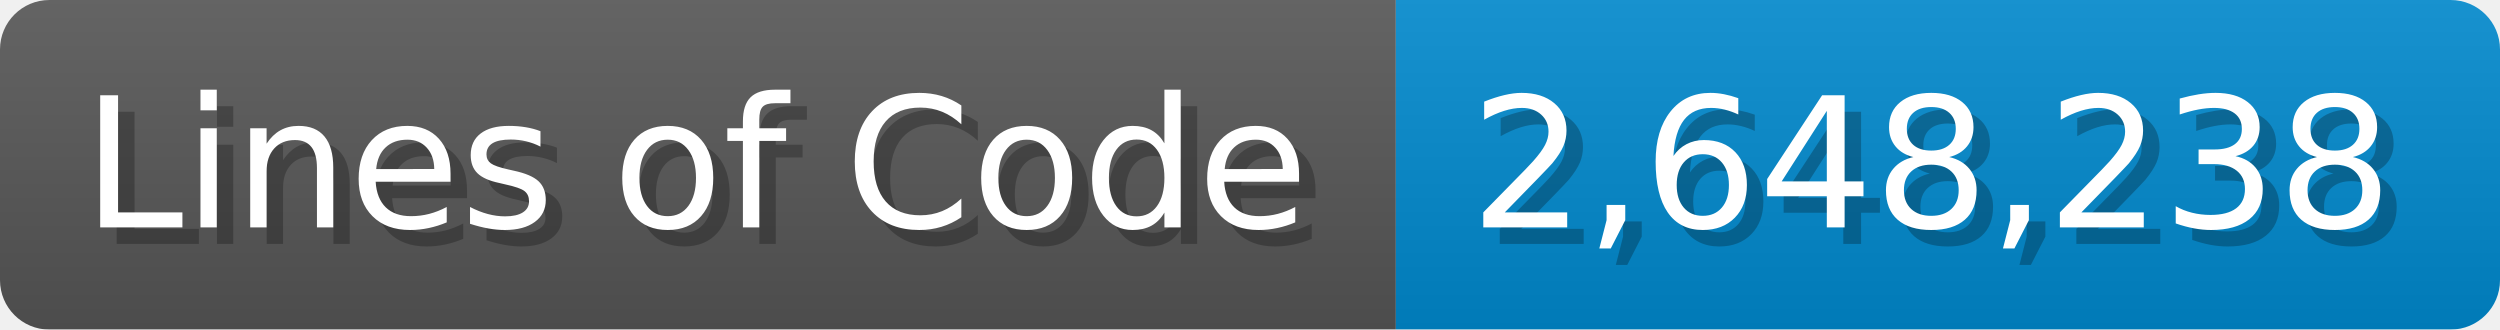
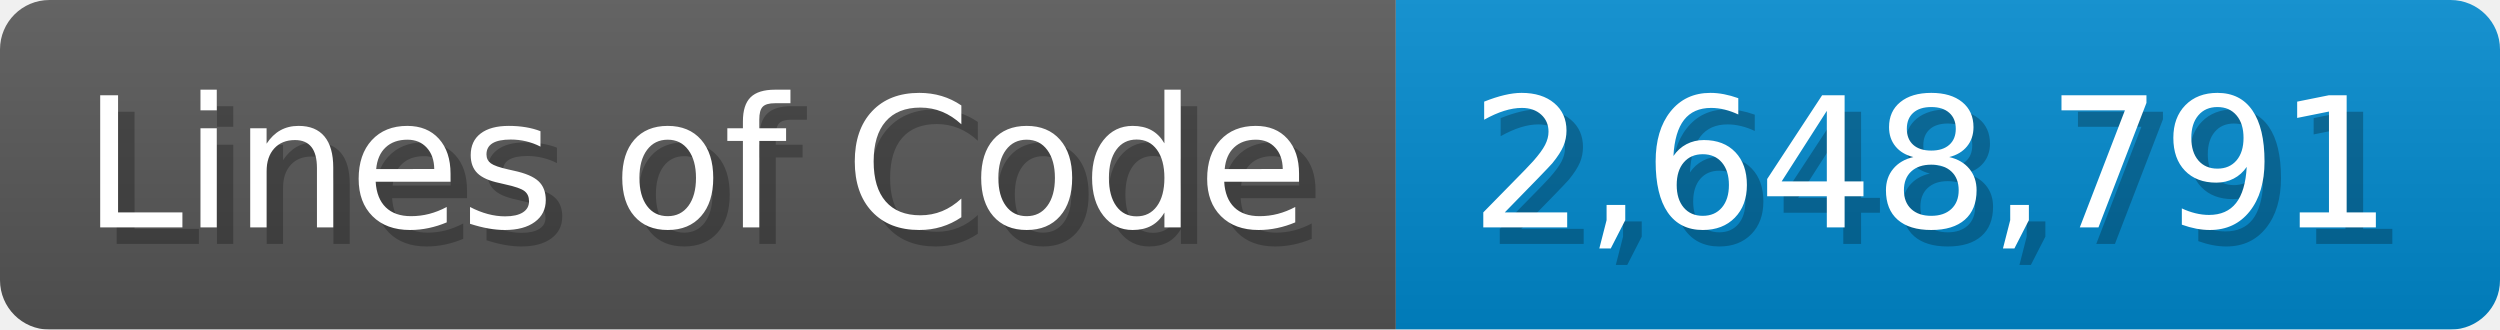
<svg xmlns="http://www.w3.org/2000/svg" width="151.7" height="20" viewBox="0 0 1517 200">
  <linearGradient id="a" x2="0" y2="100%">
    <stop offset="0" stop-opacity=".1" stop-color="#EEE" />
    <stop offset="1" stop-opacity=".1" />
  </linearGradient>
  <mask id="m">
    <rect width="1517" height="200" rx="30" fill="#FFF" />
  </mask>
  <g mask="url(#m)">
    <rect width="847" height="200" fill="#555" />
    <rect width="670" height="200" fill="#08C" x="847" />
    <rect width="1517" height="200" fill="url(#a)" />
  </g>
  <g fill="#fff" text-anchor="start" font-family="Verdana,DejaVu Sans,sans-serif" font-size="110">
    <text x="60" y="148" textLength="747" fill="#000" opacity="0.25">Lines of Code</text>
    <text x="50" y="138" textLength="747">Lines of Code</text>
-     <text x="902" y="148" textLength="570" fill="#000" opacity="0.25">2,648,238</text>
-     <text x="892" y="138" textLength="570">2,648,238</text>
+     <text x="902" y="148" textLength="570" fill="#000" opacity="0.25">2,648,791</text>
+     <text x="892" y="138" textLength="570">2,648,791</text>
  </g>
</svg>
